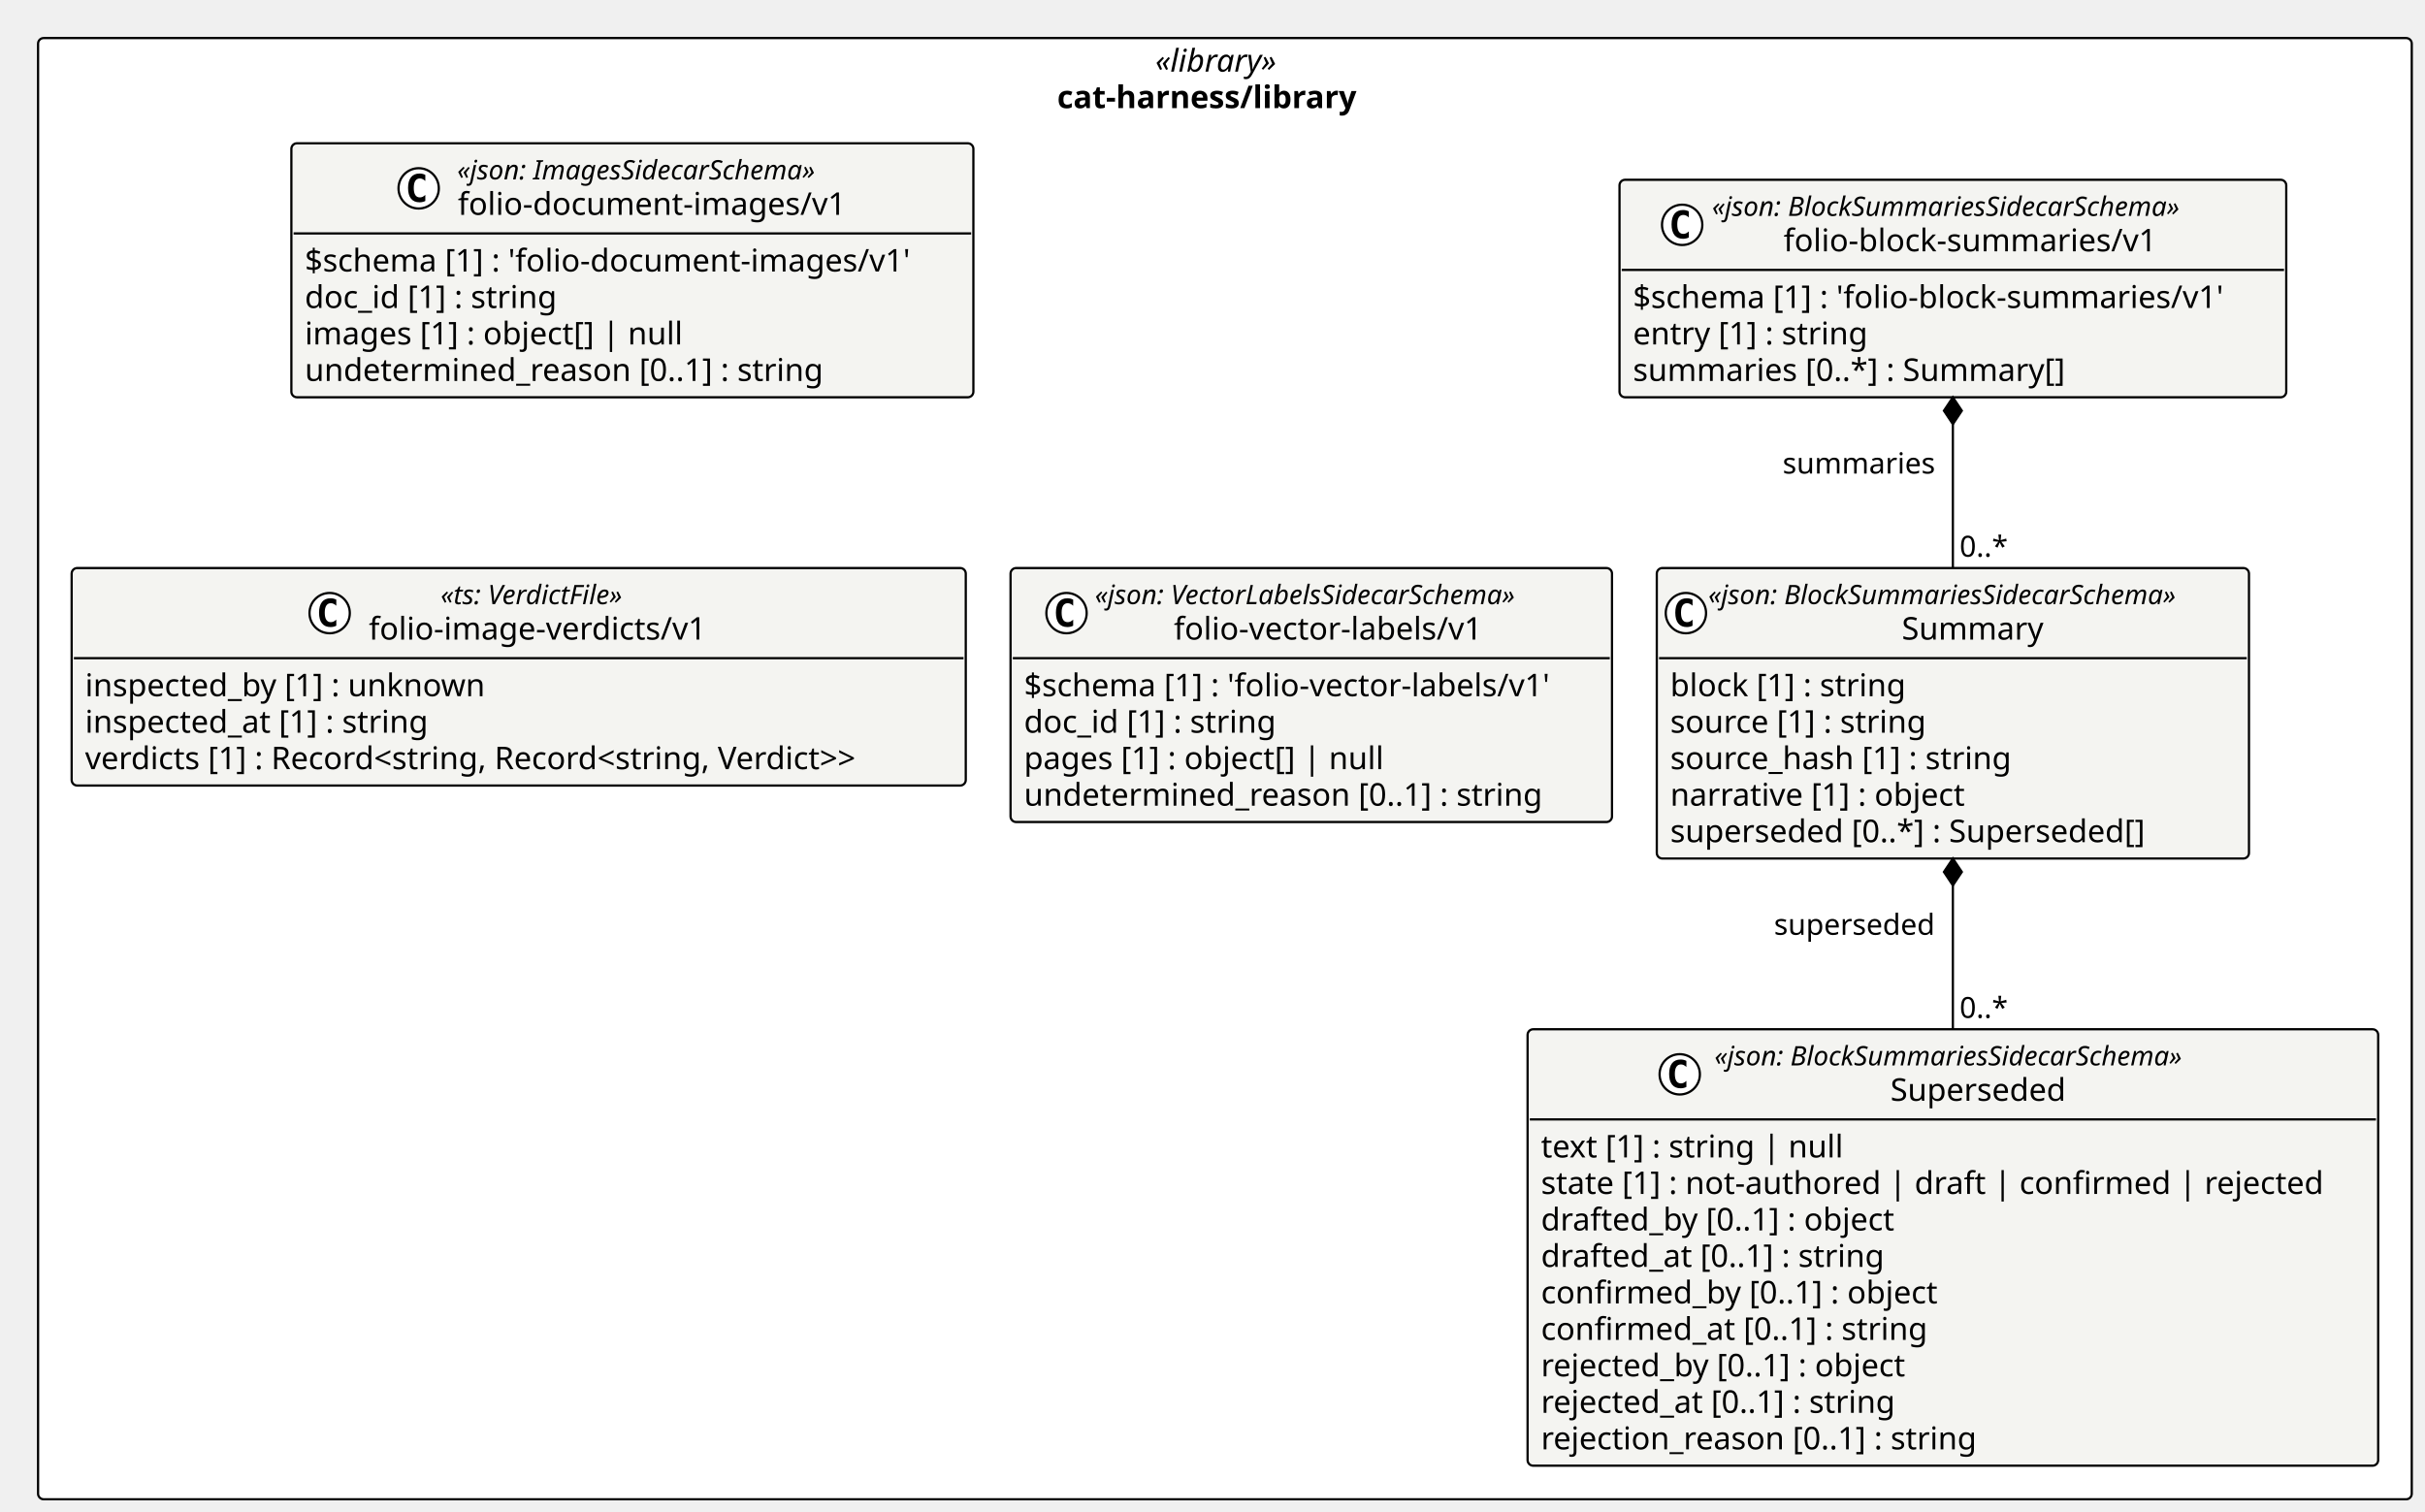
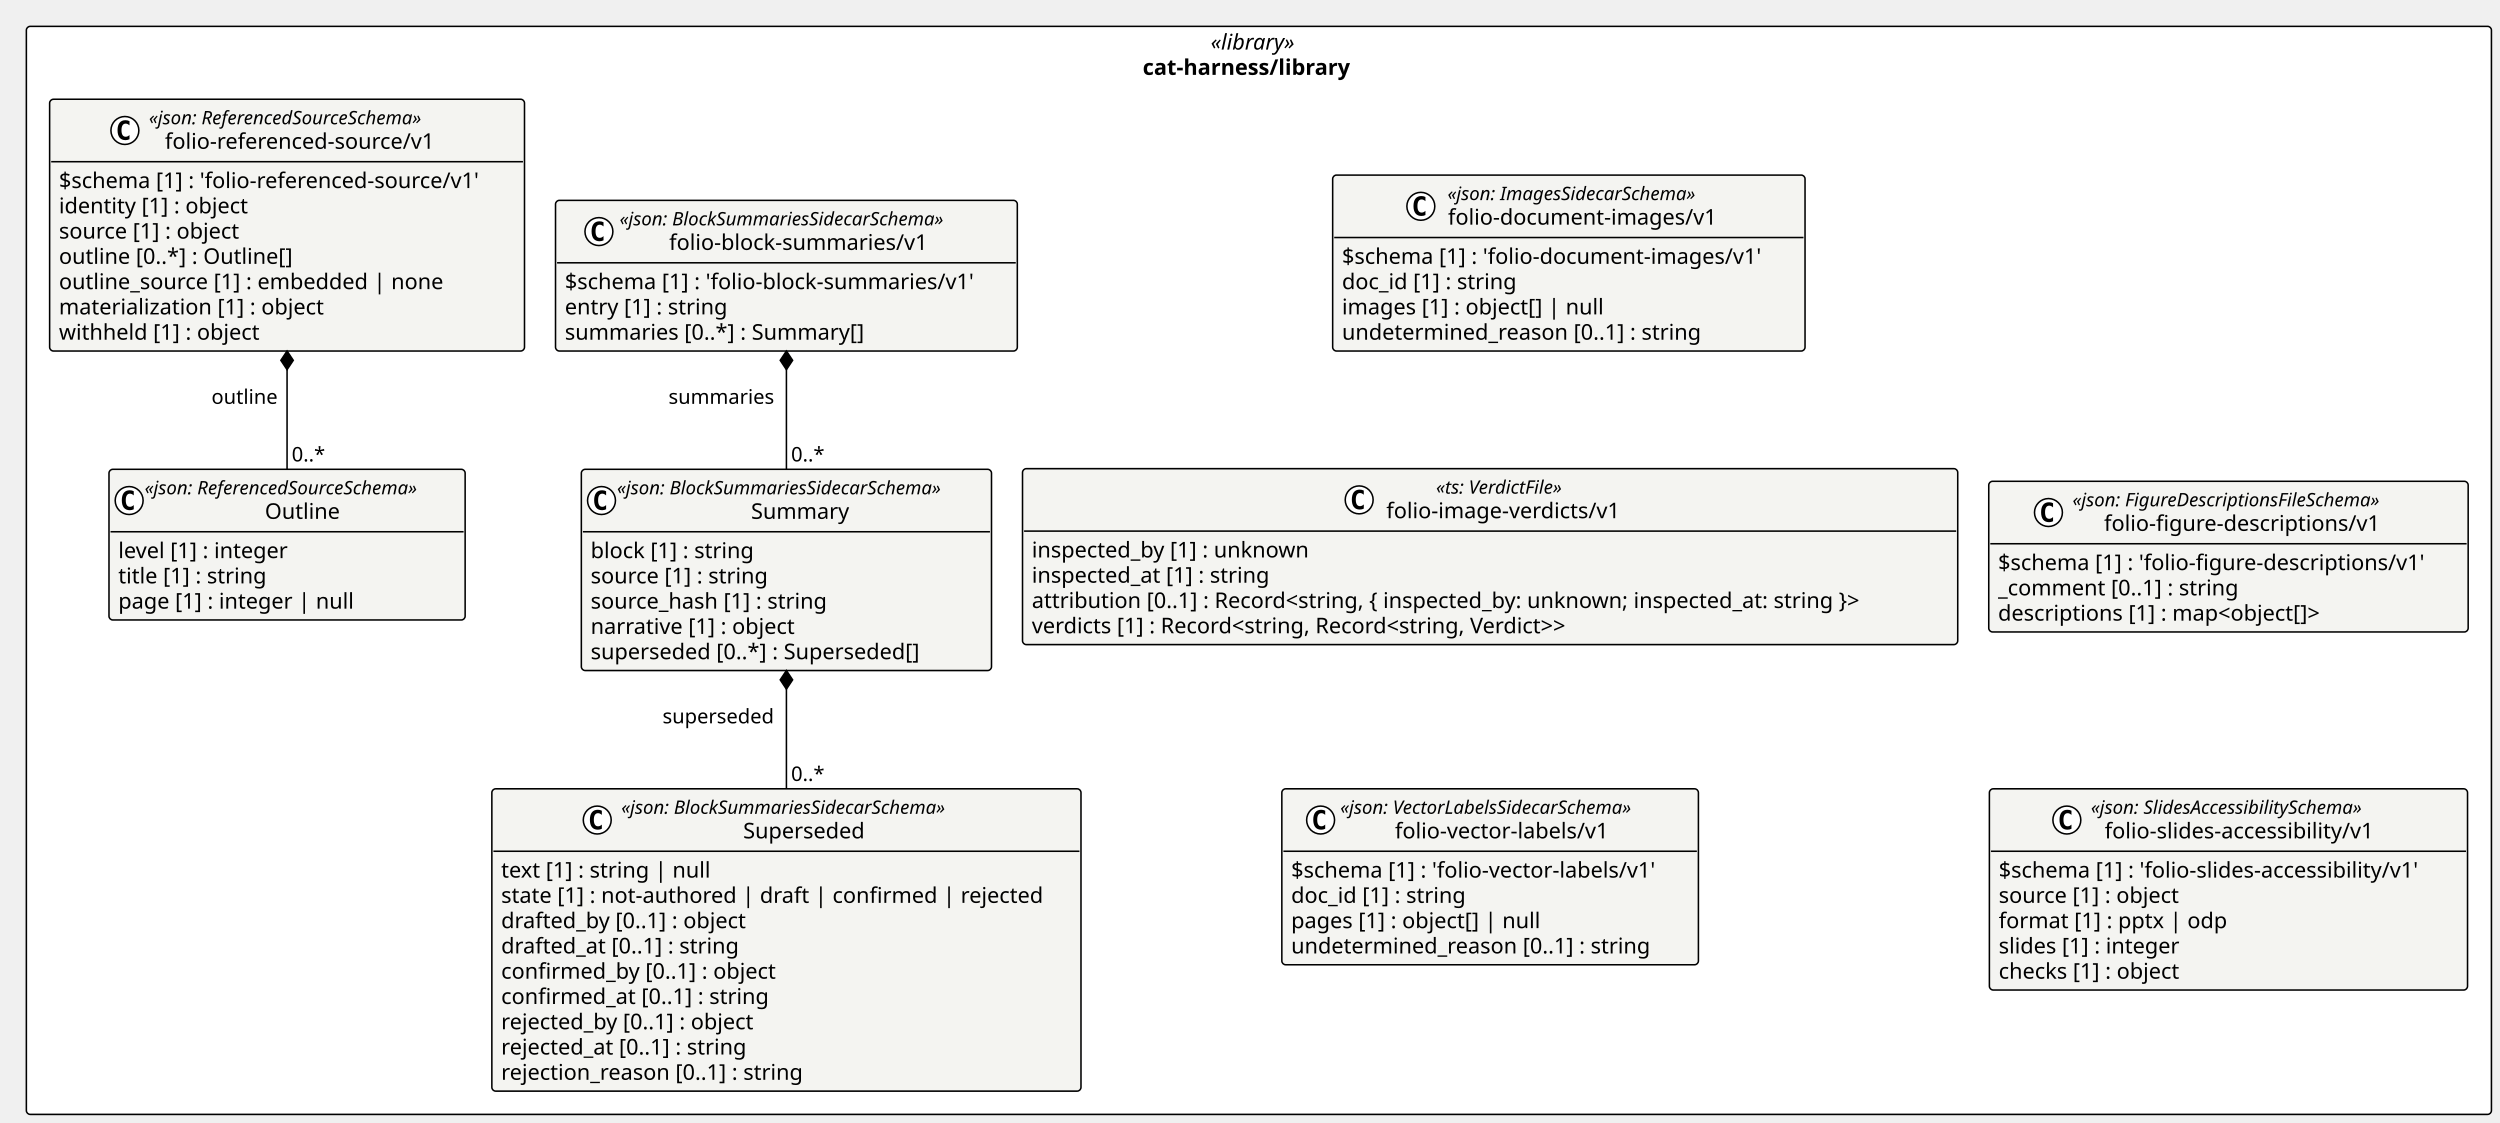
- <svg xmlns="http://www.w3.org/2000/svg" contentStyleType="text/css" height="675px" preserveAspectRatio="none" style="width:1083px;height:675px;background:#FFFFFF;" version="1.1" viewBox="0 0 1083 675" width="1083px" zoomAndPan="magnify">
+ <svg xmlns="http://www.w3.org/2000/svg" contentStyleType="text/css" height="724px" preserveAspectRatio="none" style="width:1612px;height:724px;background:#FFFFFF;" version="1.1" viewBox="0 0 1612 724" width="1612px" zoomAndPan="magnify">
  <defs />
  <g>
-     <rect fill="#FFFFFF" height="652.672" rx="2.5" ry="2.5" style="stroke:#000000;stroke-width:1.0;" width="1060.09" x="17" y="17" />
-     <text fill="#000000" font-family="Verdana" font-size="14" font-style="italic" lengthAdjust="spacing" textLength="62.173" x="515.959" y="31.995">«library»</text>
-     <text fill="#000000" font-family="Verdana" font-size="14" font-weight="bold" lengthAdjust="spacing" textLength="149.81" x="472.14" y="48.292">cat-harness/library</text>
+     <rect fill="#FFFFFF" height="701.562" rx="2.5" ry="2.5" style="stroke:#000000;stroke-width:1.0;" width="1589.477" x="17" y="17" />
+     <text fill="#000000" font-family="Verdana" font-size="14" font-style="italic" lengthAdjust="spacing" textLength="62.173" x="780.652" y="31.995">«library»</text>
+     <text fill="#000000" font-family="Verdana" font-size="14" font-weight="bold" lengthAdjust="spacing" textLength="149.81" x="736.833" y="48.292">cat-harness/library</text>
    <g id="elem_cat_harness_library_folio_document_images_v1_folio_document_images_v1">
-       <rect codeLine="11" fill="#F4F4F1" height="113.453" id="cat_harness_library_folio_document_images_v1_folio_document_images_v1" rx="2.5" ry="2.5" style="stroke:#000000;stroke-width:1.0;" width="304.585" x="130.127" y="64" />
-       <ellipse cx="186.976" cy="84.133" fill="#FFFFFF" rx="9" ry="9" style="stroke:#000000;stroke-width:1.0;" />
-       <path d="M189.944,89.773 Q189.366,90.07 188.726,90.211 Q188.085,90.367 187.382,90.367 Q184.882,90.367 183.554,88.727 Q182.241,87.07 182.241,83.945 Q182.241,80.82 183.554,79.164 Q184.882,77.508 187.382,77.508 Q188.085,77.508 188.726,77.664 Q189.382,77.82 189.944,78.117 L189.944,80.836 Q189.319,80.258 188.726,79.992 Q188.132,79.711 187.507,79.711 Q186.163,79.711 185.476,80.789 Q184.788,81.852 184.788,83.945 Q184.788,86.039 185.476,87.117 Q186.163,88.18 187.507,88.18 Q188.132,88.18 188.726,87.914 Q189.319,87.633 189.944,87.055 L189.944,89.773 Z " fill="#000000" />
-       <text fill="#000000" font-family="Verdana" font-size="12" font-style="italic" lengthAdjust="spacing" textLength="183.99" x="204.174" y="80.139">«json: ImagesSidecarSchema»</text>
-       <text fill="#000000" font-family="Verdana" font-size="14" lengthAdjust="spacing" textLength="183.388" x="204.476" y="95.964">folio-document-images/v1</text>
-       <line style="stroke:#000000;stroke-width:1.0;" x1="131.127" x2="433.712" y1="104.266" y2="104.266" />
-       <text fill="#000000" font-family="Verdana" font-size="14" lengthAdjust="spacing" textLength="292.585" x="136.127" y="121.261">$schema [1] : 'folio-document-images/v1'</text>
-       <text fill="#000000" font-family="Verdana" font-size="14" lengthAdjust="spacing" textLength="123.013" x="136.127" y="137.558">doc_id [1] : string</text>
-       <text fill="#000000" font-family="Verdana" font-size="14" lengthAdjust="spacing" textLength="182.007" x="136.127" y="153.855">images [1] : object[] | null</text>
-       <text fill="#000000" font-family="Verdana" font-size="14" lengthAdjust="spacing" textLength="249.58" x="136.127" y="170.151">undetermined_reason [0..1] : string</text>
+       <rect codeLine="11" fill="#F4F4F1" height="113.453" id="cat_harness_library_folio_document_images_v1_folio_document_images_v1" rx="2.5" ry="2.5" style="stroke:#000000;stroke-width:1.0;" width="304.585" x="859.303" y="112.891" />
+       <ellipse cx="916.152" cy="133.023" fill="#FFFFFF" rx="9" ry="9" style="stroke:#000000;stroke-width:1.0;" />
+       <path d="M919.121,138.664 Q918.543,138.961 917.902,139.102 Q917.261,139.258 916.558,139.258 Q914.058,139.258 912.73,137.617 Q911.418,135.961 911.418,132.836 Q911.418,129.711 912.73,128.055 Q914.058,126.398 916.558,126.398 Q917.261,126.398 917.902,126.555 Q918.558,126.711 919.121,127.008 L919.121,129.727 Q918.496,129.148 917.902,128.883 Q917.308,128.602 916.683,128.602 Q915.339,128.602 914.652,129.68 Q913.964,130.742 913.964,132.836 Q913.964,134.93 914.652,136.008 Q915.339,137.07 916.683,137.07 Q917.308,137.07 917.902,136.805 Q918.496,136.523 919.121,135.945 L919.121,138.664 Z " fill="#000000" />
+       <text fill="#000000" font-family="Verdana" font-size="12" font-style="italic" lengthAdjust="spacing" textLength="183.99" x="933.351" y="129.029">«json: ImagesSidecarSchema»</text>
+       <text fill="#000000" font-family="Verdana" font-size="14" lengthAdjust="spacing" textLength="183.388" x="933.652" y="144.855">folio-document-images/v1</text>
+       <line style="stroke:#000000;stroke-width:1.0;" x1="860.303" x2="1162.888" y1="153.156" y2="153.156" />
+       <text fill="#000000" font-family="Verdana" font-size="14" lengthAdjust="spacing" textLength="292.585" x="865.303" y="170.151">$schema [1] : 'folio-document-images/v1'</text>
+       <text fill="#000000" font-family="Verdana" font-size="14" lengthAdjust="spacing" textLength="123.013" x="865.303" y="186.448">doc_id [1] : string</text>
+       <text fill="#000000" font-family="Verdana" font-size="14" lengthAdjust="spacing" textLength="182.007" x="865.303" y="202.745">images [1] : object[] | null</text>
+       <text fill="#000000" font-family="Verdana" font-size="14" lengthAdjust="spacing" textLength="249.58" x="865.303" y="219.042">undetermined_reason [0..1] : string</text>
    </g>
    <g id="elem_cat_harness_library_folio_image_verdicts_v1">
-       <rect codeLine="17" fill="#F4F4F1" height="97.156" id="cat_harness_library_folio_image_verdicts_v1" rx="2.5" ry="2.5" style="stroke:#000000;stroke-width:1.0;" width="399.31" x="32" y="253.719" />
-       <ellipse cx="147.221" cy="273.852" fill="#FFFFFF" rx="9" ry="9" style="stroke:#000000;stroke-width:1.0;" />
-       <path d="M150.19,279.492 Q149.611,279.789 148.971,279.93 Q148.33,280.086 147.627,280.086 Q145.127,280.086 143.799,278.445 Q142.486,276.789 142.486,273.664 Q142.486,270.539 143.799,268.883 Q145.127,267.227 147.627,267.227 Q148.33,267.227 148.971,267.383 Q149.627,267.539 150.19,267.836 L150.19,270.555 Q149.565,269.977 148.971,269.711 Q148.377,269.43 147.752,269.43 Q146.408,269.43 145.721,270.508 Q145.033,271.57 145.033,273.664 Q145.033,275.758 145.721,276.836 Q146.408,277.898 147.752,277.898 Q148.377,277.898 148.971,277.633 Q149.565,277.352 150.19,276.773 L150.19,279.492 Z " fill="#000000" />
-       <text fill="#000000" font-family="Verdana" font-size="12" font-style="italic" lengthAdjust="spacing" textLength="97.231" x="196.79" y="269.857">«ts: VerdictFile»</text>
-       <text fill="#000000" font-family="Verdana" font-size="14" lengthAdjust="spacing" textLength="161.369" x="164.721" y="285.683">folio-image-verdicts/v1</text>
-       <line style="stroke:#000000;stroke-width:1.0;" x1="33" x2="430.31" y1="293.984" y2="293.984" />
-       <text fill="#000000" font-family="Verdana" font-size="14" lengthAdjust="spacing" textLength="193.929" x="38" y="310.979">inspected_by [1] : unknown</text>
-       <text fill="#000000" font-family="Verdana" font-size="14" lengthAdjust="spacing" textLength="167.398" x="38" y="327.276">inspected_at [1] : string</text>
-       <text fill="#000000" font-family="Verdana" font-size="14" lengthAdjust="spacing" textLength="387.31" x="38" y="343.573">verdicts [1] : Record&lt;string, Record&lt;string, Verdict&gt;&gt;</text>
+       <rect codeLine="17" fill="#F4F4F1" height="113.453" id="cat_harness_library_folio_image_verdicts_v1" rx="2.5" ry="2.5" style="stroke:#000000;stroke-width:1.0;" width="603.028" x="659.317" y="302.191" />
+       <ellipse cx="876.397" cy="322.324" fill="#FFFFFF" rx="9" ry="9" style="stroke:#000000;stroke-width:1.0;" />
+       <path d="M879.366,327.965 Q878.788,328.262 878.147,328.402 Q877.506,328.559 876.803,328.559 Q874.303,328.559 872.975,326.918 Q871.663,325.262 871.663,322.137 Q871.663,319.012 872.975,317.356 Q874.303,315.699 876.803,315.699 Q877.506,315.699 878.147,315.856 Q878.803,316.012 879.366,316.309 L879.366,319.027 Q878.741,318.449 878.147,318.184 Q877.553,317.902 876.928,317.902 Q875.585,317.902 874.897,318.981 Q874.21,320.043 874.21,322.137 Q874.21,324.231 874.897,325.309 Q875.585,326.371 876.928,326.371 Q877.553,326.371 878.147,326.106 Q878.741,325.824 879.366,325.246 L879.366,327.965 Z " fill="#000000" />
+       <text fill="#000000" font-family="Verdana" font-size="12" font-style="italic" lengthAdjust="spacing" textLength="97.231" x="925.966" y="318.33">«ts: VerdictFile»</text>
+       <text fill="#000000" font-family="Verdana" font-size="14" lengthAdjust="spacing" textLength="161.369" x="893.897" y="334.155">folio-image-verdicts/v1</text>
+       <line style="stroke:#000000;stroke-width:1.0;" x1="660.317" x2="1261.346" y1="342.457" y2="342.457" />
+       <text fill="#000000" font-family="Verdana" font-size="14" lengthAdjust="spacing" textLength="193.929" x="665.317" y="359.452">inspected_by [1] : unknown</text>
+       <text fill="#000000" font-family="Verdana" font-size="14" lengthAdjust="spacing" textLength="167.398" x="665.317" y="375.749">inspected_at [1] : string</text>
+       <text fill="#000000" font-family="Verdana" font-size="14" lengthAdjust="spacing" textLength="591.028" x="665.317" y="392.046">attribution [0..1] : Record&lt;string, { inspected_by: unknown; inspected_at: string }&gt;</text>
+       <text fill="#000000" font-family="Verdana" font-size="14" lengthAdjust="spacing" textLength="387.31" x="665.317" y="408.343">verdicts [1] : Record&lt;string, Record&lt;string, Verdict&gt;&gt;</text>
    </g>
    <g id="elem_cat_harness_library_folio_vector_labels_v1_folio_vector_labels_v1">
-       <rect codeLine="22" fill="#F4F4F1" height="113.453" id="cat_harness_library_folio_vector_labels_v1_folio_vector_labels_v1" rx="2.5" ry="2.5" style="stroke:#000000;stroke-width:1.0;" width="268.607" x="451.31" y="253.719" />
-       <ellipse cx="476.306" cy="273.852" fill="#FFFFFF" rx="9" ry="9" style="stroke:#000000;stroke-width:1.0;" />
-       <path d="M479.275,279.492 Q478.697,279.789 478.056,279.93 Q477.415,280.086 476.712,280.086 Q474.212,280.086 472.884,278.445 Q471.572,276.789 471.572,273.664 Q471.572,270.539 472.884,268.883 Q474.212,267.227 476.712,267.227 Q477.415,267.227 478.056,267.383 Q478.712,267.539 479.275,267.836 L479.275,270.555 Q478.65,269.977 478.056,269.711 Q477.462,269.43 476.837,269.43 Q475.493,269.43 474.806,270.508 Q474.118,271.57 474.118,273.664 Q474.118,275.758 474.806,276.836 Q475.493,277.898 476.837,277.898 Q477.462,277.898 478.056,277.633 Q478.65,277.352 479.275,276.773 L479.275,279.492 Z " fill="#000000" />
-       <text fill="#000000" font-family="Verdana" font-size="12" font-style="italic" lengthAdjust="spacing" textLength="217.951" x="488.971" y="269.857">«json: VectorLabelsSidecarSchema»</text>
-       <text fill="#000000" font-family="Verdana" font-size="14" lengthAdjust="spacing" textLength="147.41" x="524.242" y="285.683">folio-vector-labels/v1</text>
-       <line style="stroke:#000000;stroke-width:1.0;" x1="452.31" x2="718.918" y1="293.984" y2="293.984" />
-       <text fill="#000000" font-family="Verdana" font-size="14" lengthAdjust="spacing" textLength="256.607" x="457.31" y="310.979">$schema [1] : 'folio-vector-labels/v1'</text>
-       <text fill="#000000" font-family="Verdana" font-size="14" lengthAdjust="spacing" textLength="123.013" x="457.31" y="327.276">doc_id [1] : string</text>
-       <text fill="#000000" font-family="Verdana" font-size="14" lengthAdjust="spacing" textLength="173.366" x="457.31" y="343.573">pages [1] : object[] | null</text>
-       <text fill="#000000" font-family="Verdana" font-size="14" lengthAdjust="spacing" textLength="249.58" x="457.31" y="359.87">undetermined_reason [0..1] : string</text>
+       <rect codeLine="23" fill="#F4F4F1" height="113.453" id="cat_harness_library_folio_vector_labels_v1_folio_vector_labels_v1" rx="2.5" ry="2.5" style="stroke:#000000;stroke-width:1.0;" width="268.607" x="826.528" y="508.625" />
+       <ellipse cx="851.523" cy="528.758" fill="#FFFFFF" rx="9" ry="9" style="stroke:#000000;stroke-width:1.0;" />
+       <path d="M854.492,534.398 Q853.914,534.695 853.273,534.836 Q852.633,534.992 851.929,534.992 Q849.429,534.992 848.101,533.352 Q846.789,531.695 846.789,528.57 Q846.789,525.445 848.101,523.789 Q849.429,522.133 851.929,522.133 Q852.633,522.133 853.273,522.289 Q853.929,522.445 854.492,522.742 L854.492,525.461 Q853.867,524.883 853.273,524.617 Q852.679,524.336 852.054,524.336 Q850.711,524.336 850.023,525.414 Q849.336,526.477 849.336,528.57 Q849.336,530.664 850.023,531.742 Q850.711,532.805 852.054,532.805 Q852.679,532.805 853.273,532.539 Q853.867,532.258 854.492,531.68 L854.492,534.398 Z " fill="#000000" />
+       <text fill="#000000" font-family="Verdana" font-size="12" font-style="italic" lengthAdjust="spacing" textLength="217.951" x="864.189" y="524.764">«json: VectorLabelsSidecarSchema»</text>
+       <text fill="#000000" font-family="Verdana" font-size="14" lengthAdjust="spacing" textLength="147.41" x="899.459" y="540.589">folio-vector-labels/v1</text>
+       <line style="stroke:#000000;stroke-width:1.0;" x1="827.528" x2="1094.135" y1="548.891" y2="548.891" />
+       <text fill="#000000" font-family="Verdana" font-size="14" lengthAdjust="spacing" textLength="256.607" x="832.528" y="565.886">$schema [1] : 'folio-vector-labels/v1'</text>
+       <text fill="#000000" font-family="Verdana" font-size="14" lengthAdjust="spacing" textLength="123.013" x="832.528" y="582.183">doc_id [1] : string</text>
+       <text fill="#000000" font-family="Verdana" font-size="14" lengthAdjust="spacing" textLength="173.366" x="832.528" y="598.48">pages [1] : object[] | null</text>
+       <text fill="#000000" font-family="Verdana" font-size="14" lengthAdjust="spacing" textLength="249.58" x="832.528" y="614.776">undetermined_reason [0..1] : string</text>
+     </g>
+     <g id="elem_cat_harness_library_folio_figure_descriptions_v1_folio_figure_descriptions_v1">
+       <rect codeLine="29" fill="#F4F4F1" height="97.156" id="cat_harness_library_folio_figure_descriptions_v1_folio_figure_descriptions_v1" rx="2.5" ry="2.5" style="stroke:#000000;stroke-width:1.0;" width="309.131" x="1282.346" y="310.34" />
+       <ellipse cx="1320.839" cy="330.473" fill="#FFFFFF" rx="9" ry="9" style="stroke:#000000;stroke-width:1.0;" />
+       <path d="M1323.808,336.113 Q1323.229,336.41 1322.589,336.551 Q1321.948,336.707 1321.245,336.707 Q1318.745,336.707 1317.417,335.066 Q1316.104,333.41 1316.104,330.285 Q1316.104,327.16 1317.417,325.504 Q1318.745,323.848 1321.245,323.848 Q1321.948,323.848 1322.589,324.004 Q1323.245,324.16 1323.808,324.457 L1323.808,327.176 Q1323.183,326.598 1322.589,326.332 Q1321.995,326.051 1321.37,326.051 Q1320.026,326.051 1319.339,327.129 Q1318.651,328.191 1318.651,330.285 Q1318.651,332.379 1319.339,333.457 Q1320.026,334.519 1321.37,334.519 Q1321.995,334.519 1322.589,334.254 Q1323.183,333.973 1323.808,333.394 L1323.808,336.113 Z " fill="#000000" />
+       <text fill="#000000" font-family="Verdana" font-size="12" font-style="italic" lengthAdjust="spacing" textLength="228.644" x="1336.339" y="326.478">«json: FigureDescriptionsFileSchema»</text>
+       <text fill="#000000" font-family="Verdana" font-size="14" lengthAdjust="spacing" textLength="187.934" x="1356.694" y="342.304">folio-figure-descriptions/v1</text>
+       <line style="stroke:#000000;stroke-width:1.0;" x1="1283.346" x2="1590.477" y1="350.606" y2="350.606" />
+       <text fill="#000000" font-family="Verdana" font-size="14" lengthAdjust="spacing" textLength="297.131" x="1288.346" y="367.601">$schema [1] : 'folio-figure-descriptions/v1'</text>
+       <text fill="#000000" font-family="Verdana" font-size="14" lengthAdjust="spacing" textLength="169.408" x="1288.346" y="383.897">_comment [0..1] : string</text>
+       <text fill="#000000" font-family="Verdana" font-size="14" lengthAdjust="spacing" textLength="231.663" x="1288.346" y="400.194">descriptions [1] : map&lt;object[]&gt;</text>
    </g>
    <g id="elem_cat_harness_library_folio_block_summaries_v1_Superseded">
-       <rect codeLine="28" fill="#F4F4F1" height="194.938" id="cat_harness_library_folio_block_summaries_v1_Superseded" rx="2.5" ry="2.5" style="stroke:#000000;stroke-width:1.0;" width="379.876" x="682.214" y="459.734" />
-       <ellipse cx="750.168" cy="479.867" fill="#FFFFFF" rx="9" ry="9" style="stroke:#000000;stroke-width:1.0;" />
-       <path d="M753.137,485.508 Q752.559,485.805 751.918,485.945 Q751.277,486.102 750.574,486.102 Q748.074,486.102 746.746,484.461 Q745.434,482.805 745.434,479.68 Q745.434,476.555 746.746,474.898 Q748.074,473.242 750.574,473.242 Q751.277,473.242 751.918,473.398 Q752.574,473.555 753.137,473.852 L753.137,476.57 Q752.512,475.992 751.918,475.727 Q751.324,475.445 750.699,475.445 Q749.356,475.445 748.668,476.523 Q747.981,477.586 747.981,479.68 Q747.981,481.773 748.668,482.852 Q749.356,483.914 750.699,483.914 Q751.324,483.914 751.918,483.648 Q752.512,483.367 753.137,482.789 L753.137,485.508 Z " fill="#000000" />
-       <text fill="#000000" font-family="Verdana" font-size="12" font-style="italic" lengthAdjust="spacing" textLength="240.469" x="765.668" y="475.873">«json: BlockSummariesSidecarSchema»</text>
-       <text fill="#000000" font-family="Verdana" font-size="14" lengthAdjust="spacing" textLength="83.31" x="844.248" y="491.698">Superseded</text>
-       <line style="stroke:#000000;stroke-width:1.0;" x1="683.214" x2="1061.09" y1="500" y2="500" />
-       <text fill="#000000" font-family="Verdana" font-size="14" lengthAdjust="spacing" textLength="145.106" x="688.214" y="516.995">text [1] : string | null</text>
-       <text fill="#000000" font-family="Verdana" font-size="14" lengthAdjust="spacing" textLength="367.876" x="688.214" y="533.292">state [1] : not-authored | draft | confirmed | rejected</text>
-       <text fill="#000000" font-family="Verdana" font-size="14" lengthAdjust="spacing" textLength="174.159" x="688.214" y="549.589">drafted_by [0..1] : object</text>
-       <text fill="#000000" font-family="Verdana" font-size="14" lengthAdjust="spacing" textLength="168.102" x="688.214" y="565.886">drafted_at [0..1] : string</text>
-       <text fill="#000000" font-family="Verdana" font-size="14" lengthAdjust="spacing" textLength="193.867" x="688.214" y="582.183">confirmed_by [0..1] : object</text>
-       <text fill="#000000" font-family="Verdana" font-size="14" lengthAdjust="spacing" textLength="187.81" x="688.214" y="598.48">confirmed_at [0..1] : string</text>
-       <text fill="#000000" font-family="Verdana" font-size="14" lengthAdjust="spacing" textLength="180.578" x="688.214" y="614.776">rejected_by [0..1] : object</text>
-       <text fill="#000000" font-family="Verdana" font-size="14" lengthAdjust="spacing" textLength="174.522" x="688.214" y="631.073">rejected_at [0..1] : string</text>
-       <text fill="#000000" font-family="Verdana" font-size="14" lengthAdjust="spacing" textLength="211.962" x="688.214" y="647.37">rejection_reason [0..1] : string</text>
+       <rect codeLine="34" fill="#F4F4F1" height="194.938" id="cat_harness_library_folio_block_summaries_v1_Superseded" rx="2.5" ry="2.5" style="stroke:#000000;stroke-width:1.0;" width="379.876" x="317.145" y="508.625" />
+       <ellipse cx="385.099" cy="528.758" fill="#FFFFFF" rx="9" ry="9" style="stroke:#000000;stroke-width:1.0;" />
+       <path d="M388.067,534.398 Q387.489,534.695 386.849,534.836 Q386.208,534.992 385.505,534.992 Q383.005,534.992 381.677,533.352 Q380.364,531.695 380.364,528.57 Q380.364,525.445 381.677,523.789 Q383.005,522.133 385.505,522.133 Q386.208,522.133 386.849,522.289 Q387.505,522.445 388.067,522.742 L388.067,525.461 Q387.442,524.883 386.849,524.617 Q386.255,524.336 385.63,524.336 Q384.286,524.336 383.599,525.414 Q382.911,526.477 382.911,528.57 Q382.911,530.664 383.599,531.742 Q384.286,532.805 385.63,532.805 Q386.255,532.805 386.849,532.539 Q387.442,532.258 388.067,531.68 L388.067,534.398 Z " fill="#000000" />
+       <text fill="#000000" font-family="Verdana" font-size="12" font-style="italic" lengthAdjust="spacing" textLength="240.469" x="400.599" y="524.764">«json: BlockSummariesSidecarSchema»</text>
+       <text fill="#000000" font-family="Verdana" font-size="14" lengthAdjust="spacing" textLength="83.31" x="479.178" y="540.589">Superseded</text>
+       <line style="stroke:#000000;stroke-width:1.0;" x1="318.145" x2="696.021" y1="548.891" y2="548.891" />
+       <text fill="#000000" font-family="Verdana" font-size="14" lengthAdjust="spacing" textLength="145.106" x="323.145" y="565.886">text [1] : string | null</text>
+       <text fill="#000000" font-family="Verdana" font-size="14" lengthAdjust="spacing" textLength="367.876" x="323.145" y="582.183">state [1] : not-authored | draft | confirmed | rejected</text>
+       <text fill="#000000" font-family="Verdana" font-size="14" lengthAdjust="spacing" textLength="174.159" x="323.145" y="598.48">drafted_by [0..1] : object</text>
+       <text fill="#000000" font-family="Verdana" font-size="14" lengthAdjust="spacing" textLength="168.102" x="323.145" y="614.776">drafted_at [0..1] : string</text>
+       <text fill="#000000" font-family="Verdana" font-size="14" lengthAdjust="spacing" textLength="193.867" x="323.145" y="631.073">confirmed_by [0..1] : object</text>
+       <text fill="#000000" font-family="Verdana" font-size="14" lengthAdjust="spacing" textLength="187.81" x="323.145" y="647.37">confirmed_at [0..1] : string</text>
+       <text fill="#000000" font-family="Verdana" font-size="14" lengthAdjust="spacing" textLength="180.578" x="323.145" y="663.667">rejected_by [0..1] : object</text>
+       <text fill="#000000" font-family="Verdana" font-size="14" lengthAdjust="spacing" textLength="174.522" x="323.145" y="679.964">rejected_at [0..1] : string</text>
+       <text fill="#000000" font-family="Verdana" font-size="14" lengthAdjust="spacing" textLength="211.962" x="323.145" y="696.261">rejection_reason [0..1] : string</text>
    </g>
    <g id="elem_cat_harness_library_folio_block_summaries_v1_Summary">
-       <rect codeLine="39" fill="#F4F4F1" height="129.75" id="cat_harness_library_folio_block_summaries_v1_Summary" rx="2.5" ry="2.5" style="stroke:#000000;stroke-width:1.0;" width="264.469" x="739.918" y="253.719" />
-       <ellipse cx="752.918" cy="273.852" fill="#FFFFFF" rx="9" ry="9" style="stroke:#000000;stroke-width:1.0;" />
-       <path d="M755.887,279.492 Q755.309,279.789 754.668,279.93 Q754.027,280.086 753.324,280.086 Q750.824,280.086 749.496,278.445 Q748.184,276.789 748.184,273.664 Q748.184,270.539 749.496,268.883 Q750.824,267.227 753.324,267.227 Q754.027,267.227 754.668,267.383 Q755.324,267.539 755.887,267.836 L755.887,270.555 Q755.262,269.977 754.668,269.711 Q754.074,269.43 753.449,269.43 Q752.106,269.43 751.418,270.508 Q750.731,271.57 750.731,273.664 Q750.731,275.758 751.418,276.836 Q752.106,277.898 753.449,277.898 Q754.074,277.898 754.668,277.633 Q755.262,277.352 755.887,276.773 L755.887,279.492 Z " fill="#000000" />
-       <text fill="#000000" font-family="Verdana" font-size="12" font-style="italic" lengthAdjust="spacing" textLength="240.469" x="762.918" y="269.857">«json: BlockSummariesSidecarSchema»</text>
-       <text fill="#000000" font-family="Verdana" font-size="14" lengthAdjust="spacing" textLength="67.655" x="849.325" y="285.683">Summary</text>
-       <line style="stroke:#000000;stroke-width:1.0;" x1="740.918" x2="1003.387" y1="293.984" y2="293.984" />
-       <text fill="#000000" font-family="Verdana" font-size="14" lengthAdjust="spacing" textLength="115.233" x="745.918" y="310.979">block [1] : string</text>
-       <text fill="#000000" font-family="Verdana" font-size="14" lengthAdjust="spacing" textLength="124.886" x="745.918" y="327.276">source [1] : string</text>
-       <text fill="#000000" font-family="Verdana" font-size="14" lengthAdjust="spacing" textLength="165.505" x="745.918" y="343.573">source_hash [1] : string</text>
-       <text fill="#000000" font-family="Verdana" font-size="14" lengthAdjust="spacing" textLength="144.86" x="745.918" y="359.87">narrative [1] : object</text>
-       <text fill="#000000" font-family="Verdana" font-size="14" lengthAdjust="spacing" textLength="229.749" x="745.918" y="376.167">superseded [0..*] : Superseded[]</text>
+       <rect codeLine="45" fill="#F4F4F1" height="129.75" id="cat_harness_library_folio_block_summaries_v1_Summary" rx="2.5" ry="2.5" style="stroke:#000000;stroke-width:1.0;" width="264.469" x="374.849" y="302.609" />
+       <ellipse cx="387.849" cy="322.742" fill="#FFFFFF" rx="9" ry="9" style="stroke:#000000;stroke-width:1.0;" />
+       <path d="M390.817,328.383 Q390.239,328.68 389.599,328.82 Q388.958,328.977 388.255,328.977 Q385.755,328.977 384.427,327.336 Q383.114,325.68 383.114,322.555 Q383.114,319.43 384.427,317.773 Q385.755,316.117 388.255,316.117 Q388.958,316.117 389.599,316.273 Q390.255,316.43 390.817,316.727 L390.817,319.445 Q390.192,318.867 389.599,318.602 Q389.005,318.32 388.38,318.32 Q387.036,318.32 386.349,319.398 Q385.661,320.461 385.661,322.555 Q385.661,324.648 386.349,325.727 Q387.036,326.789 388.38,326.789 Q389.005,326.789 389.599,326.523 Q390.192,326.242 390.817,325.664 L390.817,328.383 Z " fill="#000000" />
+       <text fill="#000000" font-family="Verdana" font-size="12" font-style="italic" lengthAdjust="spacing" textLength="240.469" x="397.849" y="318.748">«json: BlockSummariesSidecarSchema»</text>
+       <text fill="#000000" font-family="Verdana" font-size="14" lengthAdjust="spacing" textLength="67.655" x="484.255" y="334.573">Summary</text>
+       <line style="stroke:#000000;stroke-width:1.0;" x1="375.849" x2="638.317" y1="342.875" y2="342.875" />
+       <text fill="#000000" font-family="Verdana" font-size="14" lengthAdjust="spacing" textLength="115.233" x="380.849" y="359.87">block [1] : string</text>
+       <text fill="#000000" font-family="Verdana" font-size="14" lengthAdjust="spacing" textLength="124.886" x="380.849" y="376.167">source [1] : string</text>
+       <text fill="#000000" font-family="Verdana" font-size="14" lengthAdjust="spacing" textLength="165.505" x="380.849" y="392.464">source_hash [1] : string</text>
+       <text fill="#000000" font-family="Verdana" font-size="14" lengthAdjust="spacing" textLength="144.86" x="380.849" y="408.761">narrative [1] : object</text>
+       <text fill="#000000" font-family="Verdana" font-size="14" lengthAdjust="spacing" textLength="229.749" x="380.849" y="425.058">superseded [0..*] : Superseded[]</text>
    </g>
    <g id="elem_cat_harness_library_folio_block_summaries_v1_folio_block_summaries_v1">
-       <rect codeLine="46" fill="#F4F4F1" height="97.156" id="cat_harness_library_folio_block_summaries_v1_folio_block_summaries_v1" rx="2.5" ry="2.5" style="stroke:#000000;stroke-width:1.0;" width="297.769" x="723.268" y="80.297" />
-       <ellipse cx="751.253" cy="100.43" fill="#FFFFFF" rx="9" ry="9" style="stroke:#000000;stroke-width:1.0;" />
-       <path d="M754.222,106.07 Q753.644,106.367 753.003,106.508 Q752.362,106.664 751.659,106.664 Q749.159,106.664 747.831,105.023 Q746.519,103.367 746.519,100.242 Q746.519,97.117 747.831,95.461 Q749.159,93.805 751.659,93.805 Q752.362,93.805 753.003,93.961 Q753.659,94.117 754.222,94.414 L754.222,97.133 Q753.597,96.555 753.003,96.289 Q752.409,96.008 751.784,96.008 Q750.44,96.008 749.753,97.086 Q749.065,98.148 749.065,100.242 Q749.065,102.336 749.753,103.414 Q750.44,104.477 751.784,104.477 Q752.409,104.477 753.003,104.211 Q753.597,103.93 754.222,103.352 L754.222,106.07 Z " fill="#000000" />
-       <text fill="#000000" font-family="Verdana" font-size="12" font-style="italic" lengthAdjust="spacing" textLength="240.469" x="764.583" y="96.436">«json: BlockSummariesSidecarSchema»</text>
-       <text fill="#000000" font-family="Verdana" font-size="14" lengthAdjust="spacing" textLength="176.572" x="796.531" y="112.261">folio-block-summaries/v1</text>
-       <line style="stroke:#000000;stroke-width:1.0;" x1="724.268" x2="1020.037" y1="120.562" y2="120.562" />
-       <text fill="#000000" font-family="Verdana" font-size="14" lengthAdjust="spacing" textLength="285.769" x="729.268" y="137.558">$schema [1] : 'folio-block-summaries/v1'</text>
-       <text fill="#000000" font-family="Verdana" font-size="14" lengthAdjust="spacing" textLength="115.103" x="729.268" y="153.855">entry [1] : string</text>
-       <text fill="#000000" font-family="Verdana" font-size="14" lengthAdjust="spacing" textLength="209.952" x="729.268" y="170.151">summaries [0..*] : Summary[]</text>
+       <rect codeLine="52" fill="#F4F4F1" height="97.156" id="cat_harness_library_folio_block_summaries_v1_folio_block_summaries_v1" rx="2.5" ry="2.5" style="stroke:#000000;stroke-width:1.0;" width="297.769" x="358.198" y="129.188" />
+       <ellipse cx="386.184" cy="149.32" fill="#FFFFFF" rx="9" ry="9" style="stroke:#000000;stroke-width:1.0;" />
+       <path d="M389.152,154.961 Q388.574,155.258 387.934,155.398 Q387.293,155.555 386.59,155.555 Q384.09,155.555 382.762,153.914 Q381.449,152.258 381.449,149.133 Q381.449,146.008 382.762,144.352 Q384.09,142.695 386.59,142.695 Q387.293,142.695 387.934,142.852 Q388.59,143.008 389.152,143.305 L389.152,146.023 Q388.527,145.445 387.934,145.18 Q387.34,144.898 386.715,144.898 Q385.371,144.898 384.684,145.977 Q383.996,147.039 383.996,149.133 Q383.996,151.227 384.684,152.305 Q385.371,153.367 386.715,153.367 Q387.34,153.367 387.934,153.102 Q388.527,152.82 389.152,152.242 L389.152,154.961 Z " fill="#000000" />
+       <text fill="#000000" font-family="Verdana" font-size="12" font-style="italic" lengthAdjust="spacing" textLength="240.469" x="399.514" y="145.326">«json: BlockSummariesSidecarSchema»</text>
+       <text fill="#000000" font-family="Verdana" font-size="14" lengthAdjust="spacing" textLength="176.572" x="431.462" y="161.151">folio-block-summaries/v1</text>
+       <line style="stroke:#000000;stroke-width:1.0;" x1="359.198" x2="654.968" y1="169.453" y2="169.453" />
+       <text fill="#000000" font-family="Verdana" font-size="14" lengthAdjust="spacing" textLength="285.769" x="364.198" y="186.448">$schema [1] : 'folio-block-summaries/v1'</text>
+       <text fill="#000000" font-family="Verdana" font-size="14" lengthAdjust="spacing" textLength="115.103" x="364.198" y="202.745">entry [1] : string</text>
+       <text fill="#000000" font-family="Verdana" font-size="14" lengthAdjust="spacing" textLength="209.952" x="364.198" y="219.042">summaries [0..*] : Summary[]</text>
    </g>
-     <line style="stroke:#000000;stroke-width:1.0;" x1="872.152" x2="872.152" y1="383.469" y2="459.734" />
-     <polygon fill="#000000" points="872.152,383.469,868.152,389.469,872.152,395.469,876.152,389.469,872.152,383.469" style="stroke:#000000;stroke-width:1.0;" />
-     <text fill="#000000" font-family="Verdana" font-size="13" lengthAdjust="spacing" textLength="75.88" x="792.273" y="417.536">superseded</text>
-     <text fill="#000000" font-family="Verdana" font-size="13" lengthAdjust="spacing" textLength="23.036" x="875.152" y="454.668">0..*</text>
-     <line style="stroke:#000000;stroke-width:1.0;" x1="872.152" x2="872.152" y1="177.453" y2="253.719" />
-     <polygon fill="#000000" points="872.152,177.453,868.152,183.453,872.152,189.453,876.152,183.453,872.152,177.453" style="stroke:#000000;stroke-width:1.0;" />
-     <text fill="#000000" font-family="Verdana" font-size="13" lengthAdjust="spacing" textLength="72.033" x="796.119" y="211.52">summaries</text>
-     <text fill="#000000" font-family="Verdana" font-size="13" lengthAdjust="spacing" textLength="23.036" x="875.152" y="248.653">0..*</text>
+     <g id="elem_cat_harness_library_folio_slides_accessibility_v1_folio_slides_accessibility_v1">
+       <rect codeLine="57" fill="#F4F4F1" height="129.75" id="cat_harness_library_folio_slides_accessibility_v1_folio_slides_accessibility_v1" rx="2.5" ry="2.5" style="stroke:#000000;stroke-width:1.0;" width="308.31" x="1282.756" y="508.625" />
+       <ellipse cx="1332.707" cy="528.758" fill="#FFFFFF" rx="9" ry="9" style="stroke:#000000;stroke-width:1.0;" />
+       <path d="M1335.676,534.398 Q1335.098,534.695 1334.457,534.836 Q1333.816,534.992 1333.113,534.992 Q1330.613,534.992 1329.285,533.352 Q1327.973,531.695 1327.973,528.57 Q1327.973,525.445 1329.285,523.789 Q1330.613,522.133 1333.113,522.133 Q1333.816,522.133 1334.457,522.289 Q1335.113,522.445 1335.676,522.742 L1335.676,525.461 Q1335.051,524.883 1334.457,524.617 Q1333.863,524.336 1333.238,524.336 Q1331.895,524.336 1331.207,525.414 Q1330.52,526.477 1330.52,528.57 Q1330.52,530.664 1331.207,531.742 Q1331.895,532.805 1333.238,532.805 Q1333.863,532.805 1334.457,532.539 Q1335.051,532.258 1335.676,531.68 L1335.676,534.398 Z " fill="#000000" />
+       <text fill="#000000" font-family="Verdana" font-size="12" font-style="italic" lengthAdjust="spacing" textLength="204.908" x="1348.207" y="524.764">«json: SlidesAccessibilitySchema»</text>
+       <text fill="#000000" font-family="Verdana" font-size="14" lengthAdjust="spacing" textLength="187.113" x="1357.104" y="540.589">folio-slides-accessibility/v1</text>
+       <line style="stroke:#000000;stroke-width:1.0;" x1="1283.756" x2="1590.066" y1="548.891" y2="548.891" />
+       <text fill="#000000" font-family="Verdana" font-size="14" lengthAdjust="spacing" textLength="296.31" x="1288.756" y="565.886">$schema [1] : 'folio-slides-accessibility/v1'</text>
+       <text fill="#000000" font-family="Verdana" font-size="14" lengthAdjust="spacing" textLength="127.839" x="1288.756" y="582.183">source [1] : object</text>
+       <text fill="#000000" font-family="Verdana" font-size="14" lengthAdjust="spacing" textLength="156.358" x="1288.756" y="598.48">format [1] : pptx | odp</text>
+       <text fill="#000000" font-family="Verdana" font-size="14" lengthAdjust="spacing" textLength="127.887" x="1288.756" y="614.776">slides [1] : integer</text>
+       <text fill="#000000" font-family="Verdana" font-size="14" lengthAdjust="spacing" textLength="129.322" x="1288.756" y="631.073">checks [1] : object</text>
+     </g>
+     <g id="elem_cat_harness_library_folio_referenced_source_v1_Outline">
+       <rect codeLine="64" fill="#F4F4F1" height="97.156" id="cat_harness_library_folio_referenced_source_v1_Outline" rx="2.5" ry="2.5" style="stroke:#000000;stroke-width:1.0;" width="229.647" x="70.276" y="302.609" />
+       <ellipse cx="83.276" cy="322.742" fill="#FFFFFF" rx="9" ry="9" style="stroke:#000000;stroke-width:1.0;" />
+       <path d="M86.245,328.383 Q85.666,328.68 85.026,328.82 Q84.385,328.977 83.682,328.977 Q81.182,328.977 79.854,327.336 Q78.541,325.68 78.541,322.555 Q78.541,319.43 79.854,317.773 Q81.182,316.117 83.682,316.117 Q84.385,316.117 85.026,316.273 Q85.682,316.43 86.245,316.727 L86.245,319.445 Q85.62,318.867 85.026,318.602 Q84.432,318.32 83.807,318.32 Q82.463,318.32 81.776,319.398 Q81.088,320.461 81.088,322.555 Q81.088,324.648 81.776,325.727 Q82.463,326.789 83.807,326.789 Q84.432,326.789 85.026,326.523 Q85.62,326.242 86.245,325.664 L86.245,328.383 Z " fill="#000000" />
+       <text fill="#000000" font-family="Verdana" font-size="12" font-style="italic" lengthAdjust="spacing" textLength="205.647" x="93.276" y="318.748">«json: ReferencedSourceSchema»</text>
+       <text fill="#000000" font-family="Verdana" font-size="14" lengthAdjust="spacing" textLength="50.648" x="170.775" y="334.573">Outline</text>
+       <line style="stroke:#000000;stroke-width:1.0;" x1="71.276" x2="298.922" y1="342.875" y2="342.875" />
+       <text fill="#000000" font-family="Verdana" font-size="14" lengthAdjust="spacing" textLength="121.311" x="76.276" y="359.87">level [1] : integer</text>
+       <text fill="#000000" font-family="Verdana" font-size="14" lengthAdjust="spacing" textLength="105.458" x="76.276" y="376.167">title [1] : string</text>
+       <text fill="#000000" font-family="Verdana" font-size="14" lengthAdjust="spacing" textLength="162.128" x="76.276" y="392.464">page [1] : integer | null</text>
+     </g>
+     <g id="elem_cat_harness_library_folio_referenced_source_v1_folio_referenced_source_v1">
+       <rect codeLine="69" fill="#F4F4F1" height="162.344" id="cat_harness_library_folio_referenced_source_v1_folio_referenced_source_v1" rx="2.5" ry="2.5" style="stroke:#000000;stroke-width:1.0;" width="306.198" x="32" y="64" />
+       <ellipse cx="80.526" cy="84.133" fill="#FFFFFF" rx="9" ry="9" style="stroke:#000000;stroke-width:1.0;" />
+       <path d="M83.495,89.773 Q82.916,90.07 82.276,90.211 Q81.635,90.367 80.932,90.367 Q78.432,90.367 77.104,88.727 Q75.791,87.07 75.791,83.945 Q75.791,80.82 77.104,79.164 Q78.432,77.508 80.932,77.508 Q81.635,77.508 82.276,77.664 Q82.932,77.82 83.495,78.117 L83.495,80.836 Q82.87,80.258 82.276,79.992 Q81.682,79.711 81.057,79.711 Q79.713,79.711 79.026,80.789 Q78.338,81.852 78.338,83.945 Q78.338,86.039 79.026,87.117 Q79.713,88.18 81.057,88.18 Q81.682,88.18 82.276,87.914 Q82.87,87.633 83.495,87.055 L83.495,89.773 Z " fill="#000000" />
+       <text fill="#000000" font-family="Verdana" font-size="12" font-style="italic" lengthAdjust="spacing" textLength="205.647" x="96.026" y="80.139">«json: ReferencedSourceSchema»</text>
+       <text fill="#000000" font-family="Verdana" font-size="14" lengthAdjust="spacing" textLength="185.001" x="106.349" y="95.964">folio-referenced-source/v1</text>
+       <line style="stroke:#000000;stroke-width:1.0;" x1="33" x2="337.198" y1="104.266" y2="104.266" />
+       <text fill="#000000" font-family="Verdana" font-size="14" lengthAdjust="spacing" textLength="294.198" x="38" y="121.261">$schema [1] : 'folio-referenced-source/v1'</text>
+       <text fill="#000000" font-family="Verdana" font-size="14" lengthAdjust="spacing" textLength="134.456" x="38" y="137.558">identity [1] : object</text>
+       <text fill="#000000" font-family="Verdana" font-size="14" lengthAdjust="spacing" textLength="127.839" x="38" y="153.855">source [1] : object</text>
+       <text fill="#000000" font-family="Verdana" font-size="14" lengthAdjust="spacing" textLength="163.564" x="38" y="170.151">outline [0..*] : Outline[]</text>
+       <text fill="#000000" font-family="Verdana" font-size="14" lengthAdjust="spacing" textLength="263.457" x="38" y="186.448">outline_source [1] : embedded | none</text>
+       <text fill="#000000" font-family="Verdana" font-size="14" lengthAdjust="spacing" textLength="186.108" x="38" y="202.745">materialization [1] : object</text>
+       <text fill="#000000" font-family="Verdana" font-size="14" lengthAdjust="spacing" textLength="141.005" x="38" y="219.042">withheld [1] : object</text>
+     </g>
+     <line style="stroke:#000000;stroke-width:1.0;" x1="507.083" x2="507.083" y1="432.359" y2="508.625" />
+     <polygon fill="#000000" points="507.083,432.359,503.083,438.359,507.083,444.359,511.083,438.359,507.083,432.359" style="stroke:#000000;stroke-width:1.0;" />
+     <text fill="#000000" font-family="Verdana" font-size="13" lengthAdjust="spacing" textLength="75.88" x="427.203" y="466.426">superseded</text>
+     <text fill="#000000" font-family="Verdana" font-size="13" lengthAdjust="spacing" textLength="23.036" x="510.083" y="503.559">0..*</text>
+     <line style="stroke:#000000;stroke-width:1.0;" x1="507.083" x2="507.083" y1="226.344" y2="302.609" />
+     <polygon fill="#000000" points="507.083,226.344,503.083,232.344,507.083,238.344,511.083,232.344,507.083,226.344" style="stroke:#000000;stroke-width:1.0;" />
+     <text fill="#000000" font-family="Verdana" font-size="13" lengthAdjust="spacing" textLength="72.033" x="431.05" y="260.411">summaries</text>
+     <text fill="#000000" font-family="Verdana" font-size="13" lengthAdjust="spacing" textLength="23.036" x="510.083" y="297.543">0..*</text>
+     <line style="stroke:#000000;stroke-width:1.0;" x1="185.099" x2="185.099" y1="226.344" y2="302.609" />
+     <polygon fill="#000000" points="185.099,226.344,181.099,232.344,185.099,238.344,189.099,232.344,185.099,226.344" style="stroke:#000000;stroke-width:1.0;" />
+     <text fill="#000000" font-family="Verdana" font-size="13" lengthAdjust="spacing" textLength="44.751" x="136.348" y="260.411">outline</text>
+     <text fill="#000000" font-family="Verdana" font-size="13" lengthAdjust="spacing" textLength="23.036" x="188.099" y="297.543">0..*</text>
  </g>
</svg>
